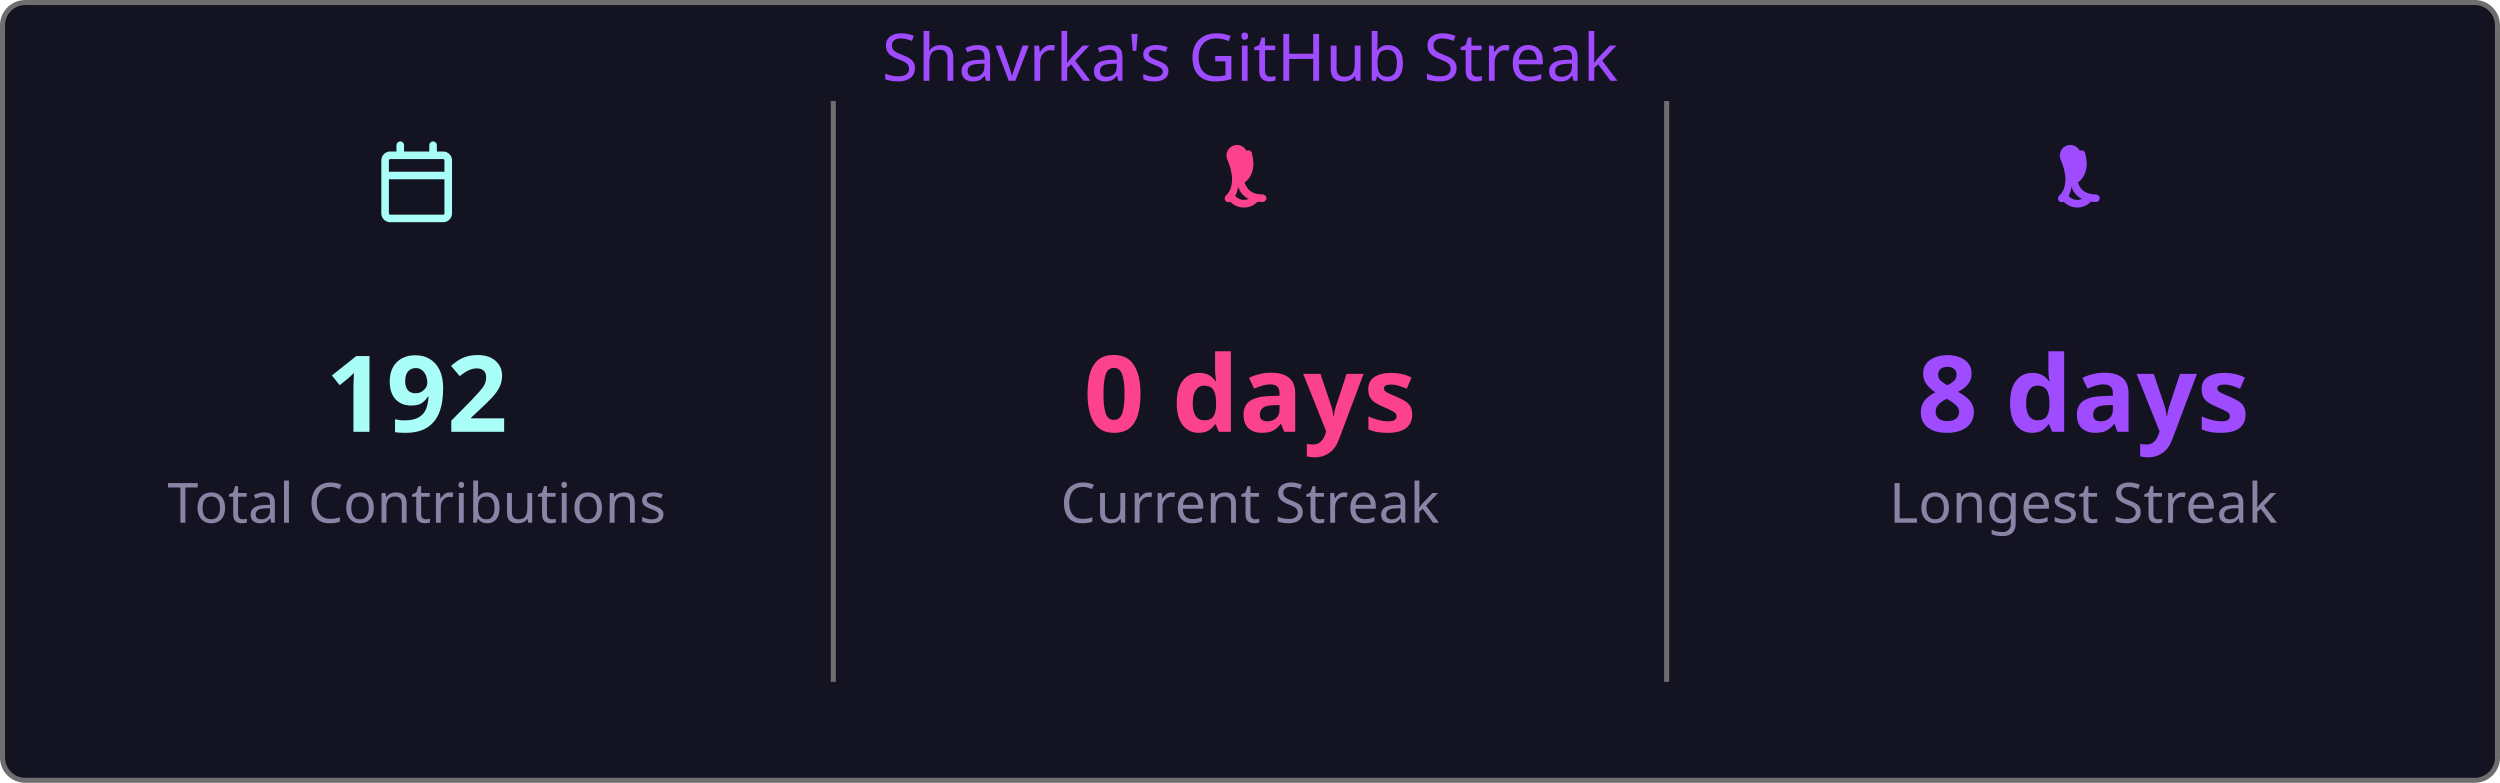
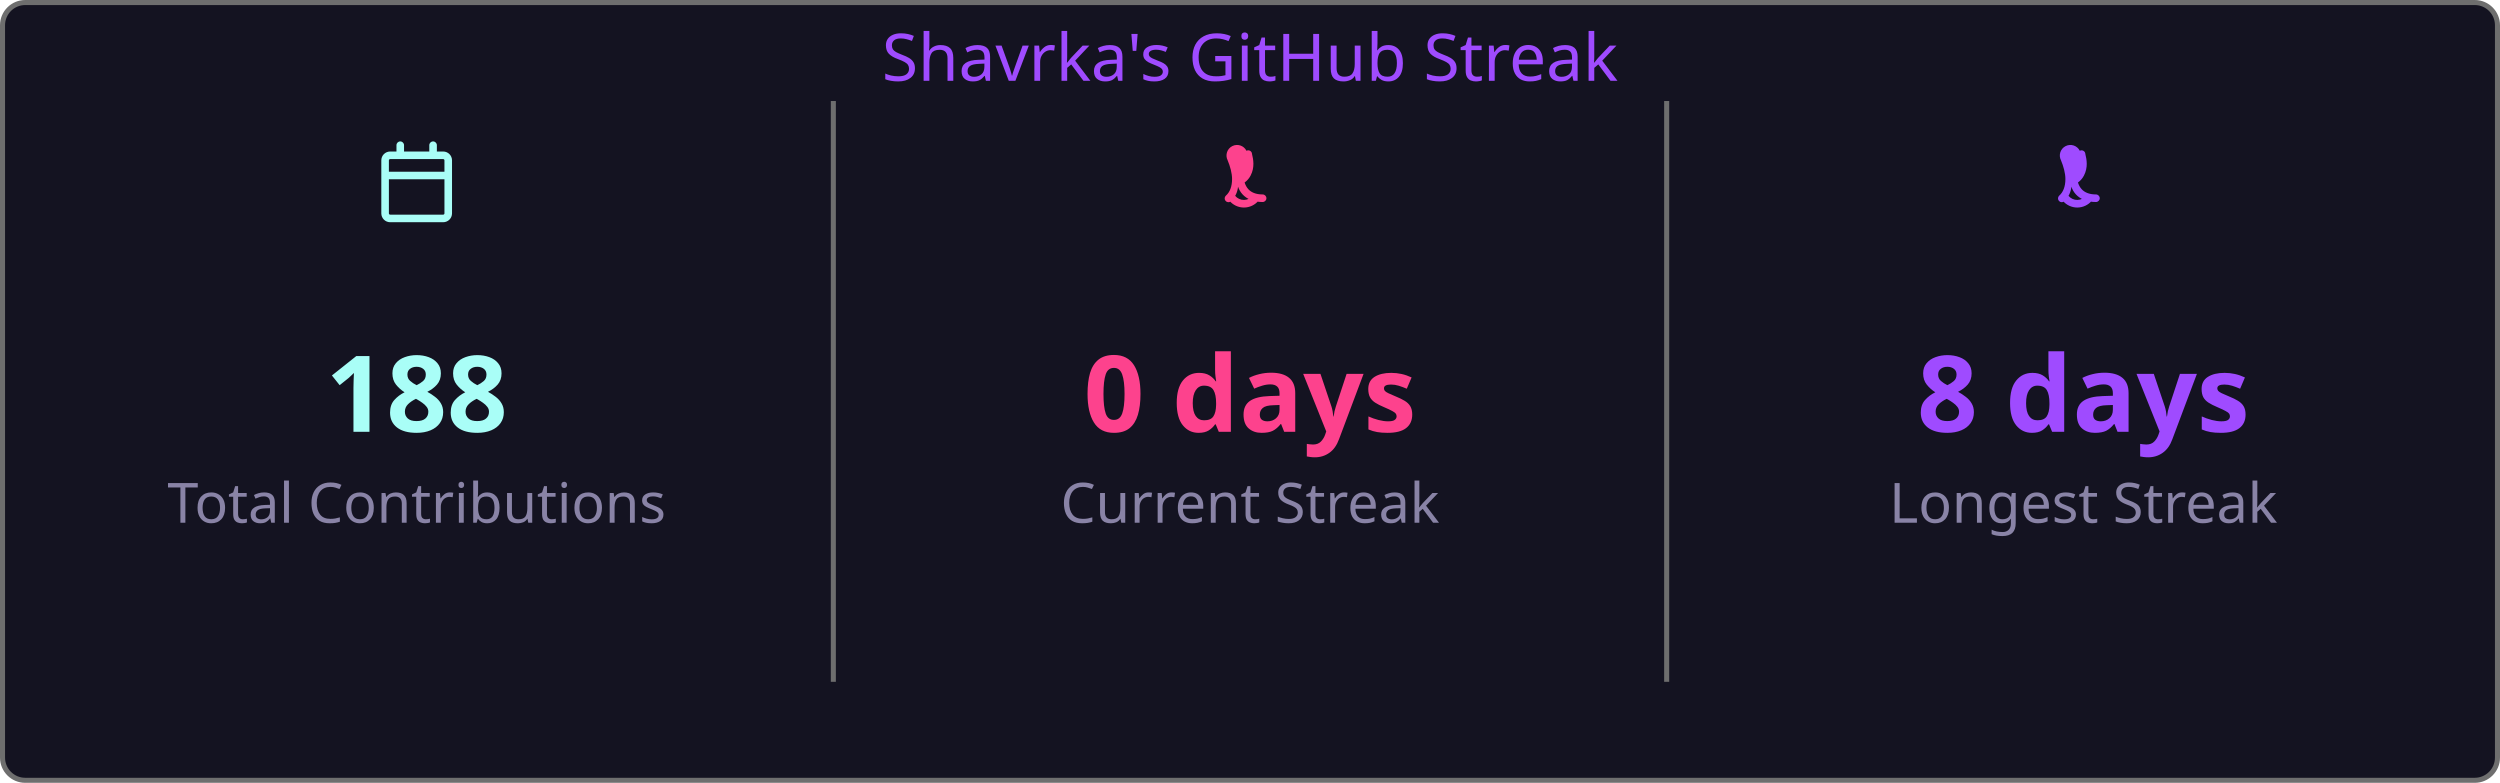
<svg xmlns="http://www.w3.org/2000/svg" width="495" height="155" viewBox="0 0 495 155">
  <style>
    .fade { animation: fadeIn .8s ease both }
    @keyframes fadeIn { from { opacity:0 } to { opacity:1 } }
  </style>
  <rect x=".5" y=".5" width="494" height="154" rx="4.5" fill="#141321" stroke="#6e6e6e" />
  <text class="fade" x="247.5" y="16" fill="#9f4bff" font-size="13" text-anchor="middle" font-family="'Segoe UI', Ubuntu, 'Helvetica Neue', Sans-Serif">Shavrka's GitHub Streak</text>
  <g class="fade">
    <g transform="translate(74.5,28)" fill="#a9fef7">
      <path d="M4.75 0a.75.75 0 0 1 .75.75V2h5V.75a.75.75 0 0 1 1.5 0V2h1.25c.966 0 1.75.784 1.75 1.75v10.5A1.75 1.75 0 0 1 13.25 16H2.75A1.75 1.75 0 0 1 1 14.25V3.75C1 2.784 1.784 2 2.75 2H4V.75A.75.75 0 0 1 4.75 0ZM2.5 7.5v6.75c0 .138.112.25.25.25h10.5a.25.25 0 0 0 .25-.25V7.5Zm10.75-4H2.75a.25.25 0 0 0-.25.25V6h11V3.75a.25.25 0 0 0-.25-.25Z" />
    </g>
-     <text x="82.5" y="85.5" fill="#a9fef7" font-size="21" font-weight="bold" text-anchor="middle" font-family="'Segoe UI', Ubuntu, 'Helvetica Neue', Sans-Serif">192</text>
+     <text x="82.5" y="85.5" fill="#a9fef7" font-size="21" font-weight="bold" text-anchor="middle" font-family="'Segoe UI', Ubuntu, 'Helvetica Neue', Sans-Serif">188</text>
    <text x="82.5" y="103.5" fill="#8983a6" font-size="11" text-anchor="middle" font-family="'Segoe UI', Ubuntu, 'Helvetica Neue', Sans-Serif">Total Contributions</text>
    <line x1="165" y1="20" x2="165" y2="135" stroke="#6e6e6e" stroke-width="1" />
    <g transform="translate(239.5,28)" fill="#fd428d">
      <path d="M7.3 1.85A.75.75 0 0 1 8.4 2.5c.26 1.068.565 2.64-.28 4.265-.293.563-.702 1.021-1.185 1.37.145.46.377.94.737 1.327.54.588 1.42 1.038 2.828 1.038a.75.75 0 0 1 0 1.5c-1.842 0-3.146-.62-3.972-1.51-.428-.466-.717-.988-.895-1.525a4.5 4.5 0 0 1-1.433 2.91.75.75 0 0 1-.98-1.134c.785-.677 1.23-1.805 1.23-3.29 0-1.162-.38-2.52-.88-3.72A.75.75 0 0 1 7.3 1.85Zm2.325 8.81a.75.75 0 0 1 .075 1.06 3.75 3.75 0 0 1-5.8 0 .75.75 0 0 1 1.15-.96 2.25 2.25 0 0 0 3.524-.047.75.75 0 0 1 1.051-.053Z" />
    </g>
    <text x="247.5" y="85.5" fill="#fd428d" font-size="21" font-weight="bold" text-anchor="middle" font-family="'Segoe UI', Ubuntu, 'Helvetica Neue', Sans-Serif">0 days</text>
    <text x="247.5" y="103.5" fill="#8983a6" font-size="11" text-anchor="middle" font-family="'Segoe UI', Ubuntu, 'Helvetica Neue', Sans-Serif">Current Streak</text>
    <line x1="330" y1="20" x2="330" y2="135" stroke="#6e6e6e" stroke-width="1" />
    <g transform="translate(404.5,28)" fill="#9f4bff">
      <path d="M7.3 1.85A.75.75 0 0 1 8.4 2.5c.26 1.068.565 2.64-.28 4.265-.293.563-.702 1.021-1.185 1.37.145.46.377.94.737 1.327.54.588 1.42 1.038 2.828 1.038a.75.75 0 0 1 0 1.5c-1.842 0-3.146-.62-3.972-1.51-.428-.466-.717-.988-.895-1.525a4.5 4.5 0 0 1-1.433 2.91.75.75 0 0 1-.98-1.134c.785-.677 1.23-1.805 1.23-3.29 0-1.162-.38-2.52-.88-3.72A.75.75 0 0 1 7.3 1.85Zm2.325 8.81a.75.75 0 0 1 .075 1.06 3.75 3.75 0 0 1-5.8 0 .75.75 0 0 1 1.15-.96 2.25 2.25 0 0 0 3.524-.047.75.75 0 0 1 1.051-.053Z" />
    </g>
    <text x="412.5" y="85.5" fill="#9f4bff" font-size="21" font-weight="bold" text-anchor="middle" font-family="'Segoe UI', Ubuntu, 'Helvetica Neue', Sans-Serif">8 days</text>
    <text x="412.5" y="103.5" fill="#8983a6" font-size="11" text-anchor="middle" font-family="'Segoe UI', Ubuntu, 'Helvetica Neue', Sans-Serif">Longest Streak</text>
  </g>
</svg>
